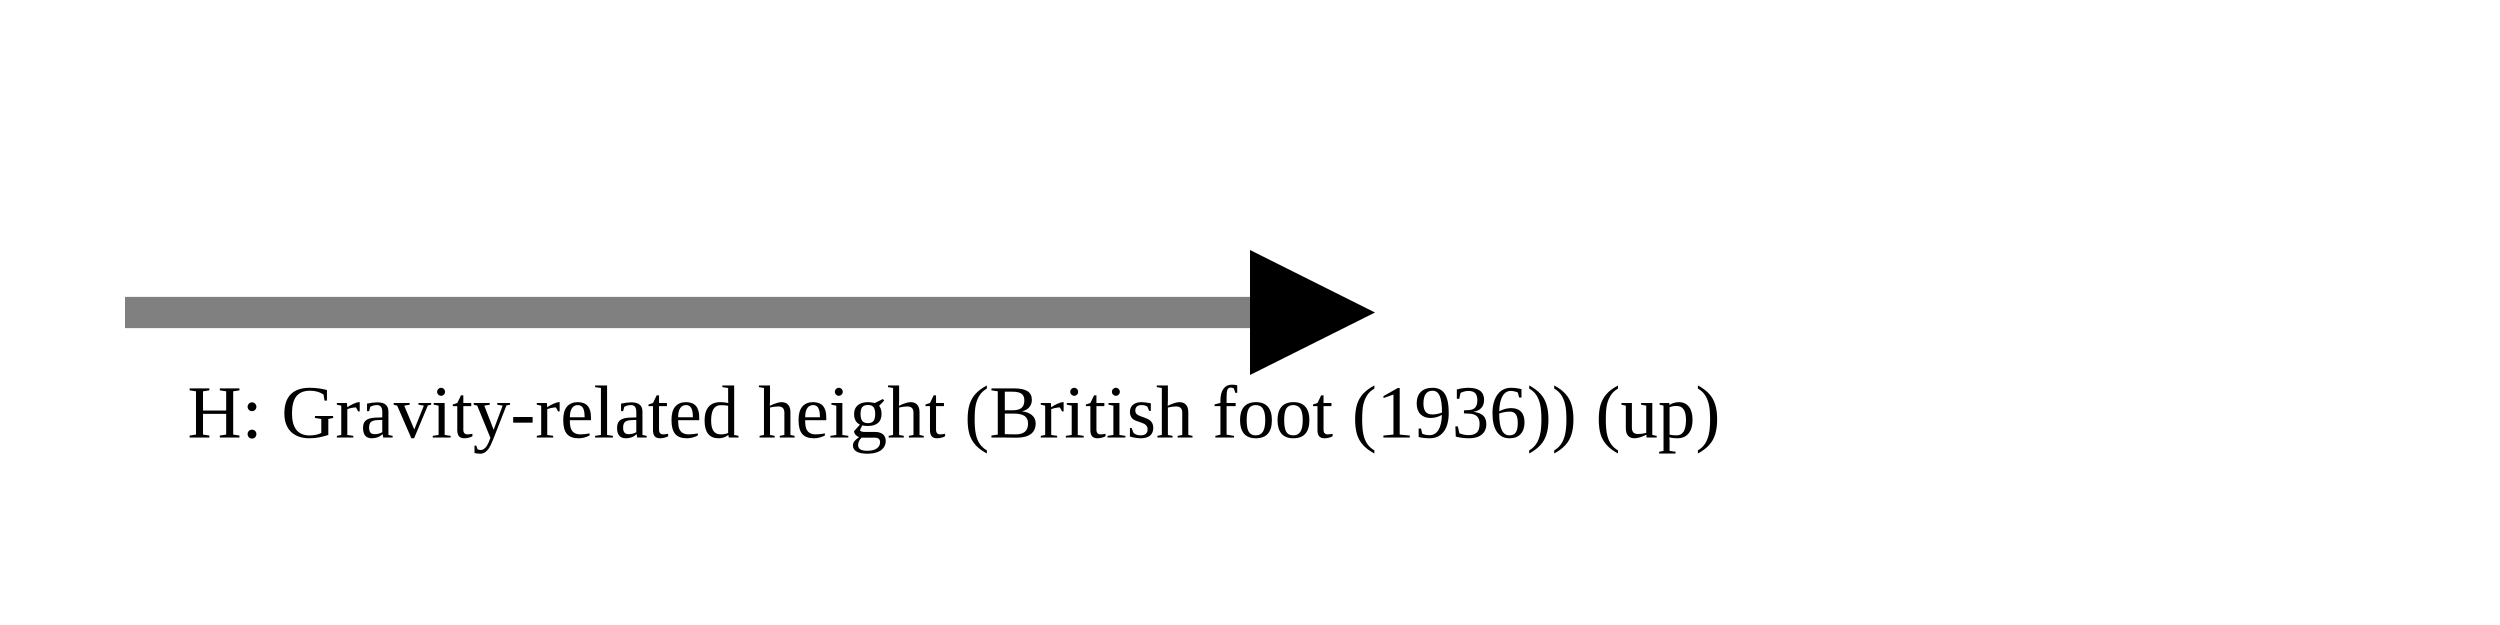
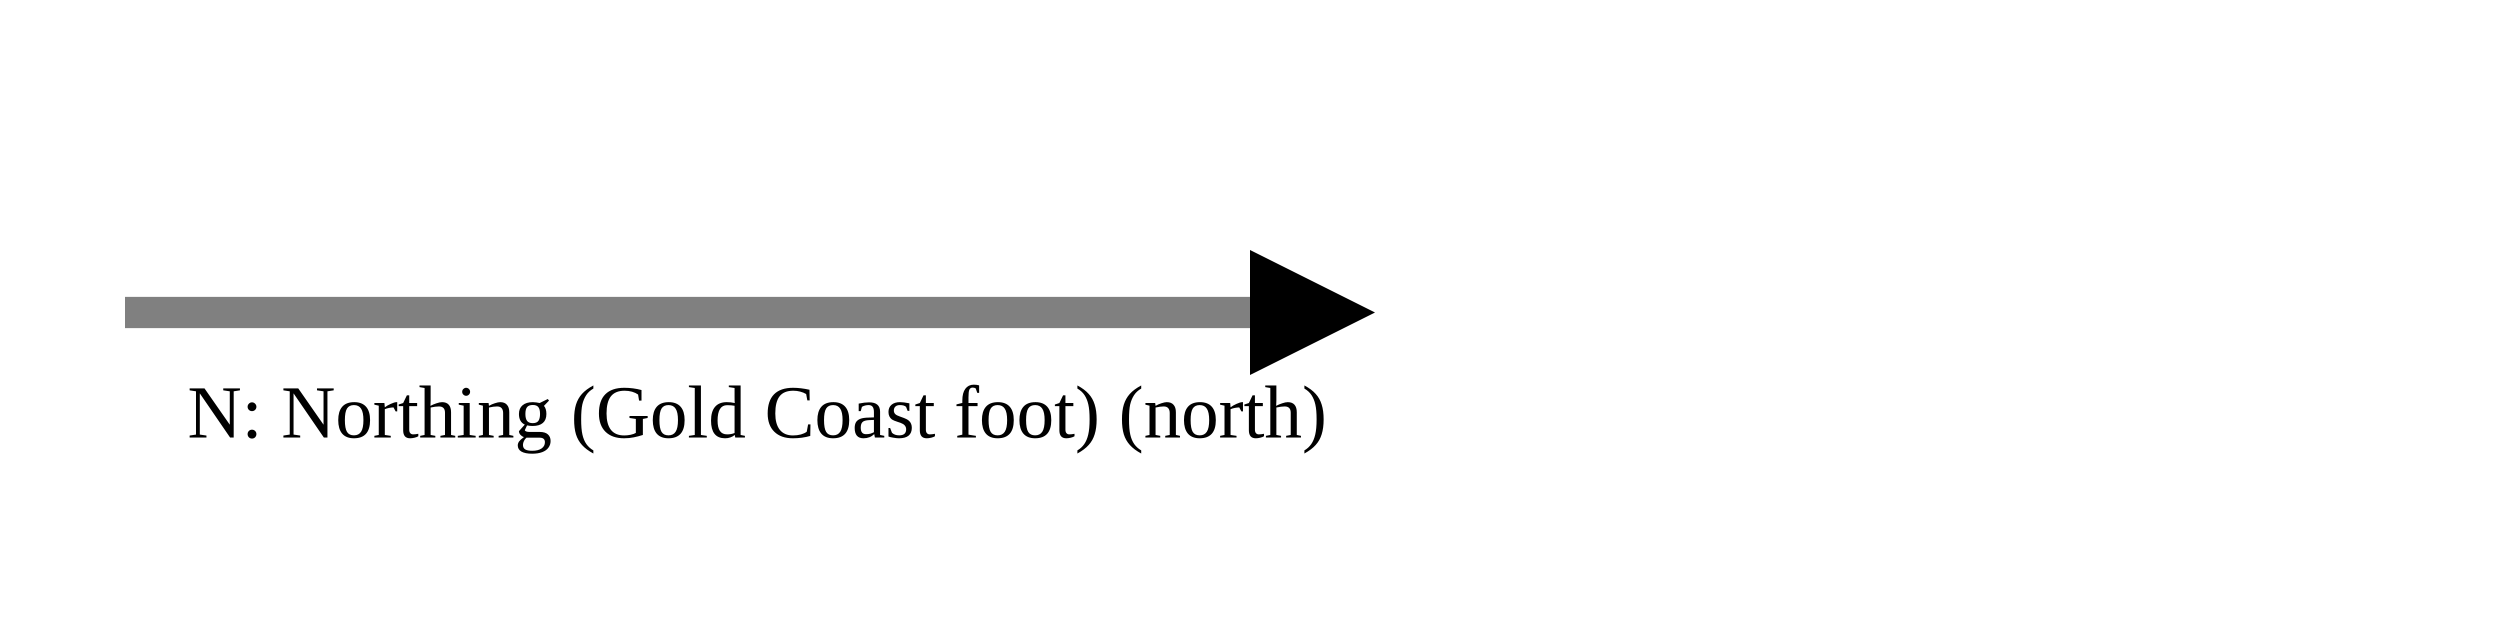
<svg xmlns="http://www.w3.org/2000/svg" version="1.1" width="400" height="100" viewbox="0 0 275 100">
  <defs>
    <marker id="arrowhead" markerWidth="10" markerHeight="7" refX="0" refY="2" orient="auto">
      <polygon points="0 0, 4 2, 0 4" />
    </marker>
  </defs>
  <line x1="20" y1="50" x2="200" y2="50" stroke="gray" stroke-width="5" marker-end="url(#arrowhead)" />
-   <text x="30" y="70" class="small">H: Gravity-related height (British foot (1936)) (up)</text>
+   <text x="30" y="70" class="small">N: Northing (Gold Coast foot) (north)</text>
</svg>
